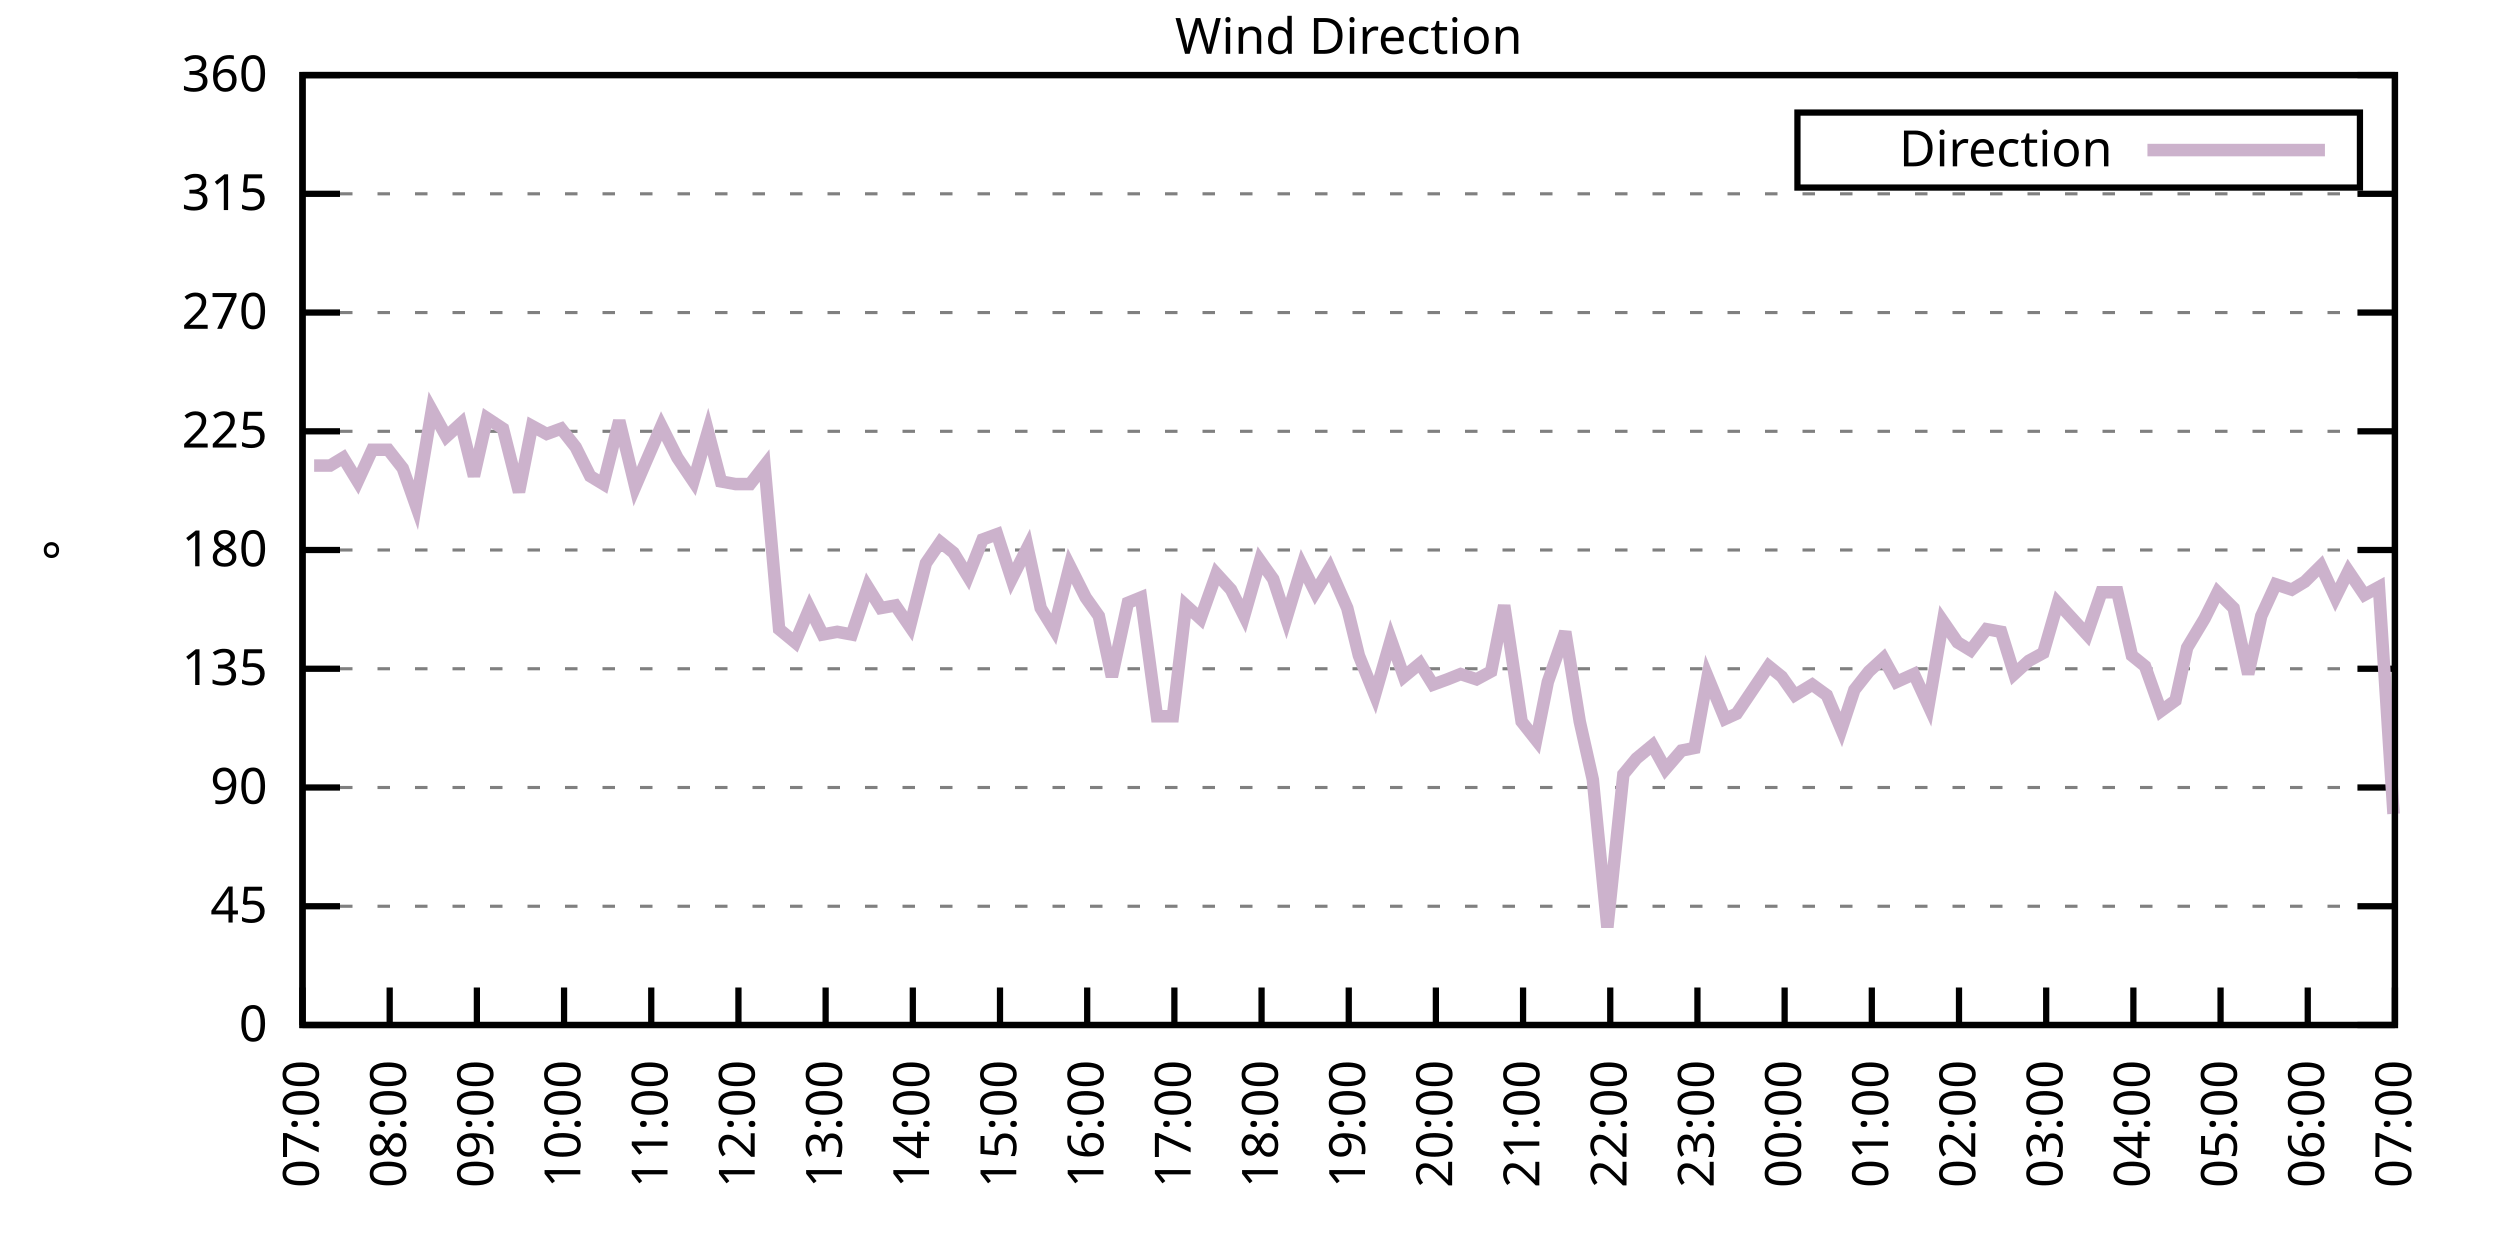
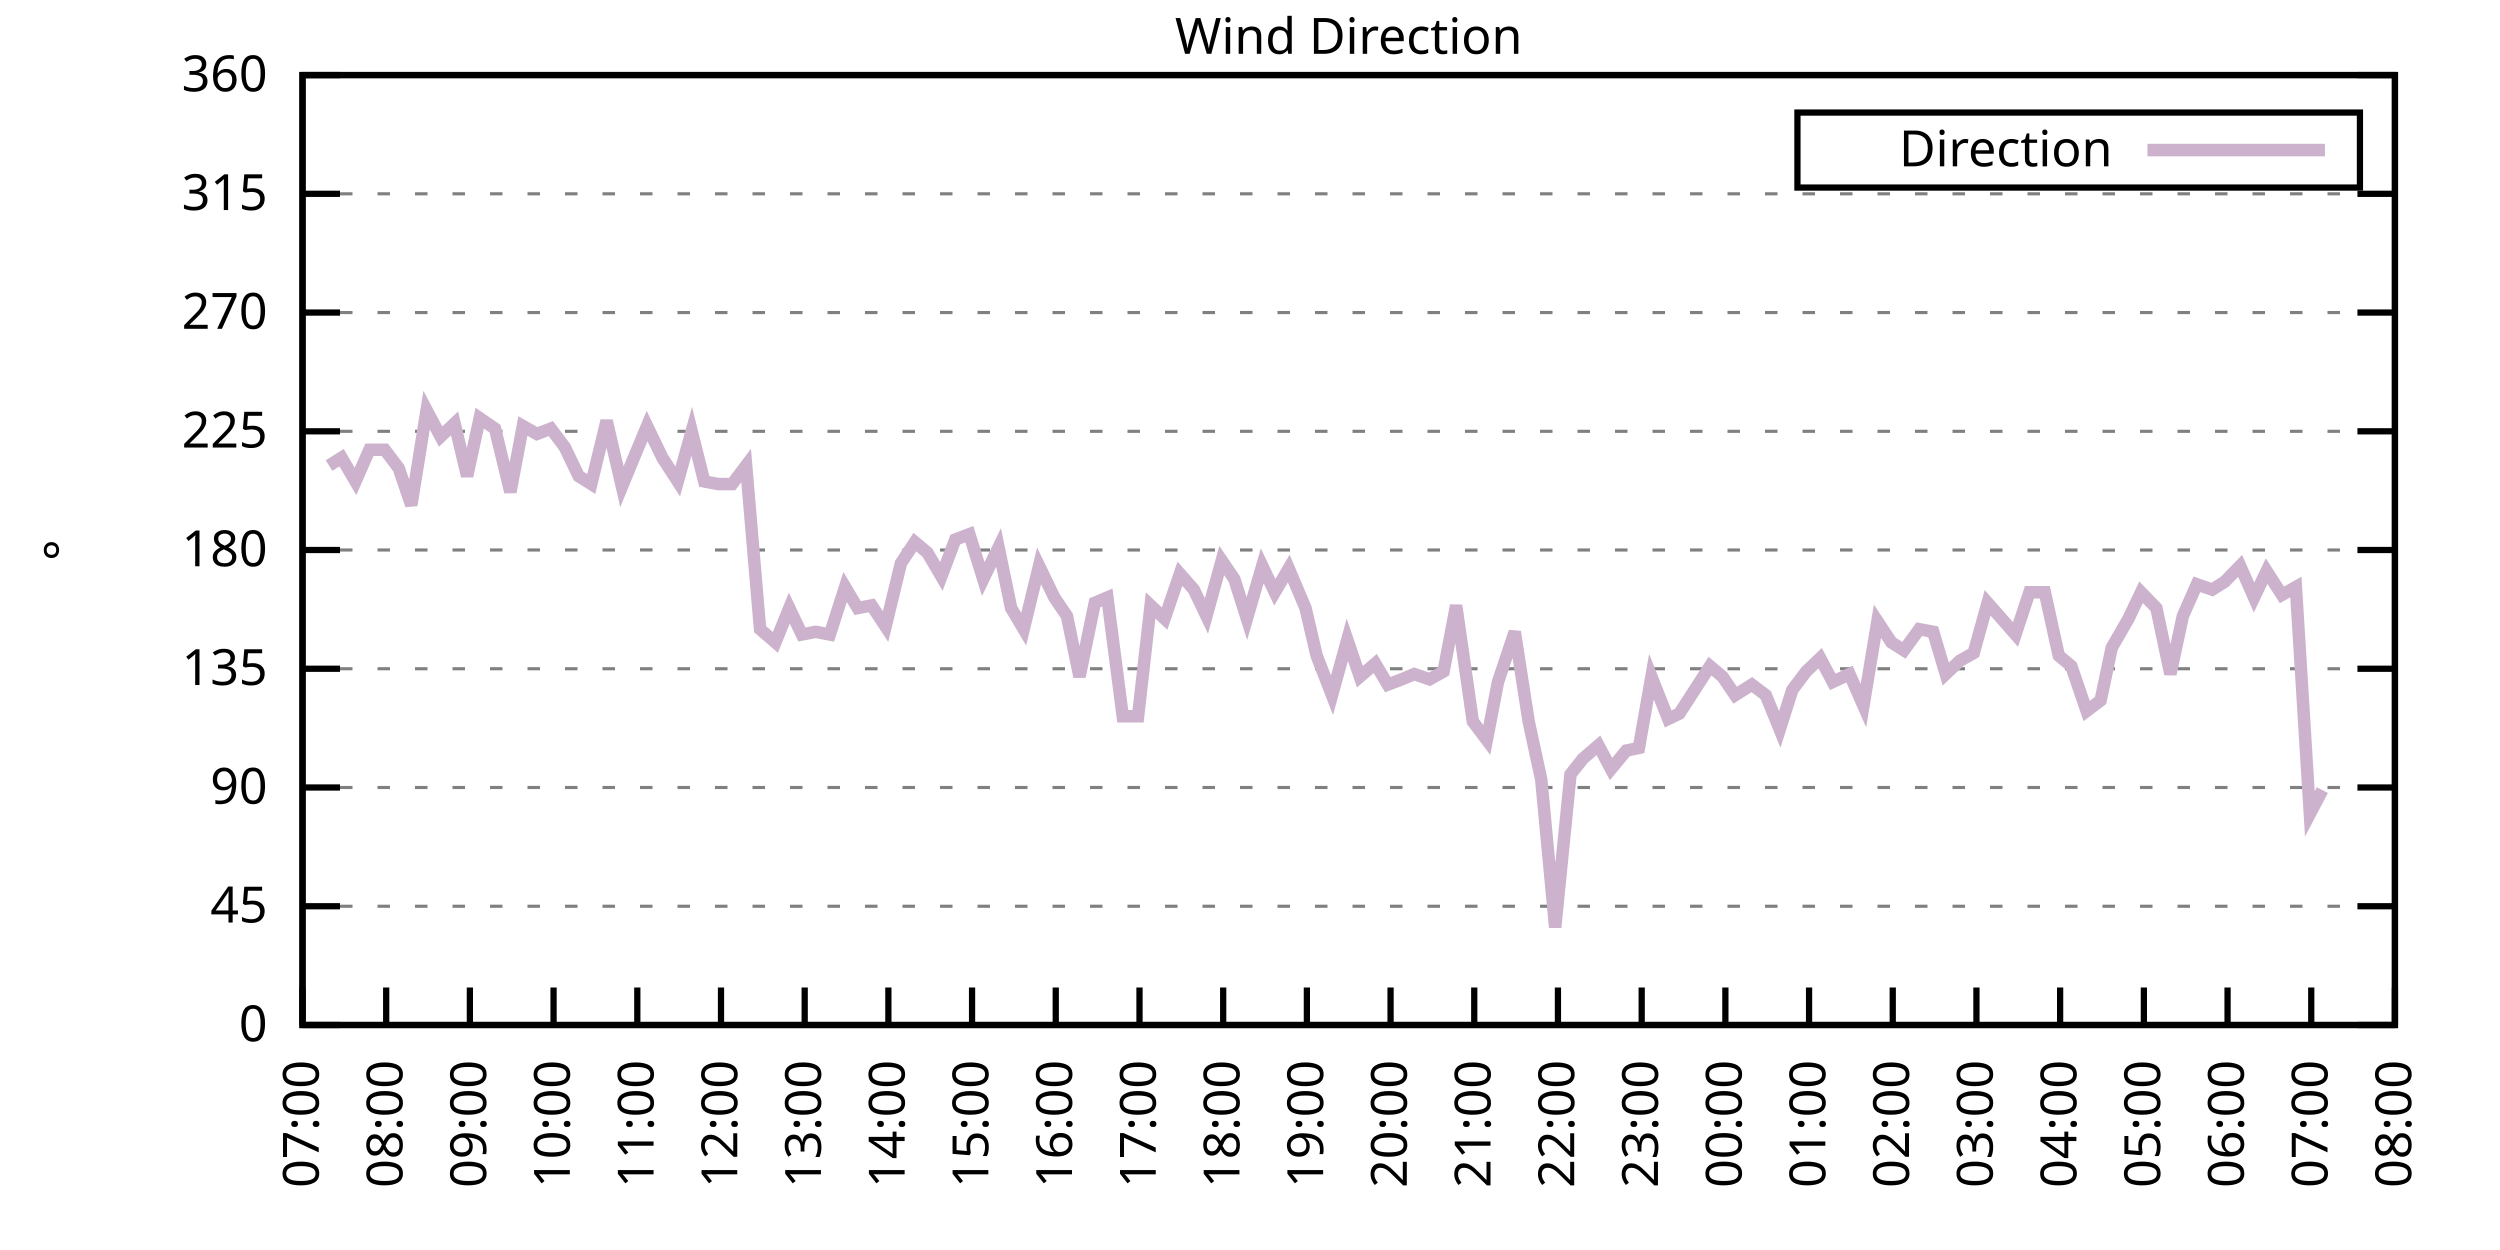
<svg xmlns="http://www.w3.org/2000/svg" xmlns:xlink="http://www.w3.org/1999/xlink" width="400" height="200" viewBox="0 0 400 200">
  <g id="gnuplot_canvas">
    <rect x="0" y="0" width="400" height="200" fill="none" />
    <defs>
      <circle id="gpDot" r="0.5" stroke-width="0.5" stroke="currentColor" />
      <path id="gpPt0" stroke-width="0.333" stroke="currentColor" d="M-1,0 h2 M0,-1 v2" />
      <path id="gpPt1" stroke-width="0.333" stroke="currentColor" d="M-1,-1 L1,1 M1,-1 L-1,1" />
      <path id="gpPt2" stroke-width="0.333" stroke="currentColor" d="M-1,0 L1,0 M0,-1 L0,1 M-1,-1 L1,1 M-1,1 L1,-1" />
      <rect id="gpPt3" stroke-width="0.333" stroke="currentColor" x="-1" y="-1" width="2" height="2" />
      <rect id="gpPt4" stroke-width="0.333" stroke="currentColor" fill="currentColor" x="-1" y="-1" width="2" height="2" />
      <circle id="gpPt5" stroke-width="0.333" stroke="currentColor" cx="0" cy="0" r="1" />
      <use xlink:href="#gpPt5" id="gpPt6" fill="currentColor" stroke="none" />
      <path id="gpPt7" stroke-width="0.333" stroke="currentColor" d="M0,-1.33 L-1.33,0.67 L1.33,0.67 z" />
      <use xlink:href="#gpPt7" id="gpPt8" fill="currentColor" stroke="none" />
      <use xlink:href="#gpPt7" id="gpPt9" stroke="currentColor" transform="rotate(180)" />
      <use xlink:href="#gpPt9" id="gpPt10" fill="currentColor" stroke="none" />
      <use xlink:href="#gpPt3" id="gpPt11" stroke="currentColor" transform="rotate(45)" />
      <use xlink:href="#gpPt11" id="gpPt12" fill="currentColor" stroke="none" />
      <path id="gpPt13" stroke-width="0.333" stroke="currentColor" d="M0,1.330 L1.265,0.411 L0.782,-1.067 L-0.782,-1.076 L-1.265,0.411 z" />
      <use xlink:href="#gpPt13" id="gpPt14" fill="currentColor" stroke="none" />
      <filter id="textbox" filterUnits="objectBoundingBox" x="0" y="0" height="1" width="1">
        <feFlood flood-color="white" flood-opacity="1" result="bgnd" />
        <feComposite in="SourceGraphic" in2="bgnd" operator="atop" />
      </filter>
      <filter id="greybox" filterUnits="objectBoundingBox" x="0" y="0" height="1" width="1">
        <feFlood flood-color="lightgrey" flood-opacity="1" result="grey" />
        <feComposite in="SourceGraphic" in2="grey" operator="atop" />
      </filter>
    </defs>
    <g fill="none" color="white" stroke="currentColor" stroke-width="1.00" stroke-linecap="butt" stroke-linejoin="miter">
</g>
    <g fill="none" color="black" stroke="currentColor" stroke-width="1.00" stroke-linecap="butt" stroke-linejoin="miter">
      <g stroke="none" shape-rendering="crispEdges">
        <polygon fill="rgb(255, 255, 255)" points="48.40,164.00 383.18,164.00 383.18,12.02 48.40,12.02 " />
      </g>
    </g>
    <g fill="none" color="black" stroke="currentColor" stroke-width="1.00" stroke-linecap="butt" stroke-linejoin="miter">
</g>
    <g fill="none" color="black" stroke="black" stroke-width="0.50" stroke-linecap="butt" stroke-linejoin="miter">
</g>
    <g fill="none" color="gray" stroke="currentColor" stroke-width="0.50" stroke-linecap="butt" stroke-linejoin="miter">
      <path stroke="gray" stroke-dasharray="2,4" class="gridline" d="M48.40,164.00 L383.19,164.00  " />
    </g>
    <g fill="none" color="gray" stroke="gray" stroke-width="1.00" stroke-linecap="butt" stroke-linejoin="miter">
</g>
    <g fill="none" color="black" stroke="currentColor" stroke-width="1.00" stroke-linecap="butt" stroke-linejoin="miter">
      <path stroke="black" d="M48.40,164.00 L54.40,164.00 M383.19,164.00 L377.19,164.00  " />
      <g transform="translate(42.80,166.60)" stroke="none" fill="black" font-family="Sans" font-size="8.00" text-anchor="end">
        <text>
          <tspan font-family="Sans"> 0</tspan>
        </text>
      </g>
    </g>
    <g fill="none" color="black" stroke="currentColor" stroke-width="1.00" stroke-linecap="butt" stroke-linejoin="miter">
</g>
    <g fill="none" color="black" stroke="black" stroke-width="0.50" stroke-linecap="butt" stroke-linejoin="miter">
</g>
    <g fill="none" color="gray" stroke="currentColor" stroke-width="0.50" stroke-linecap="butt" stroke-linejoin="miter">
      <path stroke="gray" stroke-dasharray="2,4" class="gridline" d="M48.40,145.00 L383.19,145.00  " />
    </g>
    <g fill="none" color="gray" stroke="gray" stroke-width="1.00" stroke-linecap="butt" stroke-linejoin="miter">
</g>
    <g fill="none" color="black" stroke="currentColor" stroke-width="1.00" stroke-linecap="butt" stroke-linejoin="miter">
      <path stroke="black" d="M48.40,145.00 L54.40,145.00 M383.19,145.00 L377.19,145.00  " />
      <g transform="translate(42.80,147.60)" stroke="none" fill="black" font-family="Sans" font-size="8.00" text-anchor="end">
        <text>
          <tspan font-family="Sans"> 45</tspan>
        </text>
      </g>
    </g>
    <g fill="none" color="black" stroke="currentColor" stroke-width="1.00" stroke-linecap="butt" stroke-linejoin="miter">
</g>
    <g fill="none" color="black" stroke="black" stroke-width="0.50" stroke-linecap="butt" stroke-linejoin="miter">
</g>
    <g fill="none" color="gray" stroke="currentColor" stroke-width="0.50" stroke-linecap="butt" stroke-linejoin="miter">
      <path stroke="gray" stroke-dasharray="2,4" class="gridline" d="M48.40,126.00 L383.19,126.00  " />
    </g>
    <g fill="none" color="gray" stroke="gray" stroke-width="1.00" stroke-linecap="butt" stroke-linejoin="miter">
</g>
    <g fill="none" color="black" stroke="currentColor" stroke-width="1.00" stroke-linecap="butt" stroke-linejoin="miter">
      <path stroke="black" d="M48.40,126.00 L54.40,126.00 M383.19,126.00 L377.19,126.00  " />
      <g transform="translate(42.80,128.60)" stroke="none" fill="black" font-family="Sans" font-size="8.00" text-anchor="end">
        <text>
          <tspan font-family="Sans"> 90</tspan>
        </text>
      </g>
    </g>
    <g fill="none" color="black" stroke="currentColor" stroke-width="1.00" stroke-linecap="butt" stroke-linejoin="miter">
</g>
    <g fill="none" color="black" stroke="black" stroke-width="0.50" stroke-linecap="butt" stroke-linejoin="miter">
</g>
    <g fill="none" color="gray" stroke="currentColor" stroke-width="0.50" stroke-linecap="butt" stroke-linejoin="miter">
      <path stroke="gray" stroke-dasharray="2,4" class="gridline" d="M48.40,107.00 L383.19,107.00  " />
    </g>
    <g fill="none" color="gray" stroke="gray" stroke-width="1.00" stroke-linecap="butt" stroke-linejoin="miter">
</g>
    <g fill="none" color="black" stroke="currentColor" stroke-width="1.00" stroke-linecap="butt" stroke-linejoin="miter">
      <path stroke="black" d="M48.40,107.00 L54.40,107.00 M383.19,107.00 L377.19,107.00  " />
      <g transform="translate(42.80,109.60)" stroke="none" fill="black" font-family="Sans" font-size="8.00" text-anchor="end">
        <text>
          <tspan font-family="Sans"> 135</tspan>
        </text>
      </g>
    </g>
    <g fill="none" color="black" stroke="currentColor" stroke-width="1.00" stroke-linecap="butt" stroke-linejoin="miter">
</g>
    <g fill="none" color="black" stroke="black" stroke-width="0.50" stroke-linecap="butt" stroke-linejoin="miter">
</g>
    <g fill="none" color="gray" stroke="currentColor" stroke-width="0.50" stroke-linecap="butt" stroke-linejoin="miter">
      <path stroke="gray" stroke-dasharray="2,4" class="gridline" d="M48.40,88.00 L383.19,88.00  " />
    </g>
    <g fill="none" color="gray" stroke="gray" stroke-width="1.00" stroke-linecap="butt" stroke-linejoin="miter">
</g>
    <g fill="none" color="black" stroke="currentColor" stroke-width="1.00" stroke-linecap="butt" stroke-linejoin="miter">
      <path stroke="black" d="M48.40,88.00 L54.40,88.00 M383.19,88.00 L377.19,88.00  " />
      <g transform="translate(42.80,90.60)" stroke="none" fill="black" font-family="Sans" font-size="8.00" text-anchor="end">
        <text>
          <tspan font-family="Sans"> 180</tspan>
        </text>
      </g>
    </g>
    <g fill="none" color="black" stroke="currentColor" stroke-width="1.00" stroke-linecap="butt" stroke-linejoin="miter">
</g>
    <g fill="none" color="black" stroke="black" stroke-width="0.50" stroke-linecap="butt" stroke-linejoin="miter">
</g>
    <g fill="none" color="gray" stroke="currentColor" stroke-width="0.50" stroke-linecap="butt" stroke-linejoin="miter">
      <path stroke="gray" stroke-dasharray="2,4" class="gridline" d="M48.40,69.01 L383.19,69.01  " />
    </g>
    <g fill="none" color="gray" stroke="gray" stroke-width="1.00" stroke-linecap="butt" stroke-linejoin="miter">
</g>
    <g fill="none" color="black" stroke="currentColor" stroke-width="1.00" stroke-linecap="butt" stroke-linejoin="miter">
      <path stroke="black" d="M48.40,69.01 L54.40,69.01 M383.19,69.01 L377.19,69.01  " />
      <g transform="translate(42.80,71.61)" stroke="none" fill="black" font-family="Sans" font-size="8.00" text-anchor="end">
        <text>
          <tspan font-family="Sans"> 225</tspan>
        </text>
      </g>
    </g>
    <g fill="none" color="black" stroke="currentColor" stroke-width="1.00" stroke-linecap="butt" stroke-linejoin="miter">
</g>
    <g fill="none" color="black" stroke="black" stroke-width="0.50" stroke-linecap="butt" stroke-linejoin="miter">
</g>
    <g fill="none" color="gray" stroke="currentColor" stroke-width="0.50" stroke-linecap="butt" stroke-linejoin="miter">
      <path stroke="gray" stroke-dasharray="2,4" class="gridline" d="M48.40,50.01 L383.19,50.01  " />
    </g>
    <g fill="none" color="gray" stroke="gray" stroke-width="1.00" stroke-linecap="butt" stroke-linejoin="miter">
</g>
    <g fill="none" color="black" stroke="currentColor" stroke-width="1.00" stroke-linecap="butt" stroke-linejoin="miter">
      <path stroke="black" d="M48.40,50.01 L54.40,50.01 M383.19,50.01 L377.19,50.01  " />
      <g transform="translate(42.80,52.61)" stroke="none" fill="black" font-family="Sans" font-size="8.00" text-anchor="end">
        <text>
          <tspan font-family="Sans"> 270</tspan>
        </text>
      </g>
    </g>
    <g fill="none" color="black" stroke="currentColor" stroke-width="1.00" stroke-linecap="butt" stroke-linejoin="miter">
</g>
    <g fill="none" color="black" stroke="black" stroke-width="0.50" stroke-linecap="butt" stroke-linejoin="miter">
</g>
    <g fill="none" color="gray" stroke="currentColor" stroke-width="0.50" stroke-linecap="butt" stroke-linejoin="miter">
      <path stroke="gray" stroke-dasharray="2,4" class="gridline" d="M48.40,31.01 L383.19,31.01  " />
    </g>
    <g fill="none" color="gray" stroke="gray" stroke-width="1.00" stroke-linecap="butt" stroke-linejoin="miter">
</g>
    <g fill="none" color="black" stroke="currentColor" stroke-width="1.00" stroke-linecap="butt" stroke-linejoin="miter">
      <path stroke="black" d="M48.40,31.01 L54.40,31.01 M383.19,31.01 L377.19,31.01  " />
      <g transform="translate(42.80,33.61)" stroke="none" fill="black" font-family="Sans" font-size="8.00" text-anchor="end">
        <text>
          <tspan font-family="Sans"> 315</tspan>
        </text>
      </g>
    </g>
    <g fill="none" color="black" stroke="currentColor" stroke-width="1.00" stroke-linecap="butt" stroke-linejoin="miter">
</g>
    <g fill="none" color="black" stroke="black" stroke-width="0.50" stroke-linecap="butt" stroke-linejoin="miter">
</g>
    <g fill="none" color="gray" stroke="currentColor" stroke-width="0.50" stroke-linecap="butt" stroke-linejoin="miter">
      <path stroke="gray" stroke-dasharray="2,4" class="gridline" d="M48.40,12.01 L383.19,12.01  " />
    </g>
    <g fill="none" color="gray" stroke="gray" stroke-width="1.00" stroke-linecap="butt" stroke-linejoin="miter">
</g>
    <g fill="none" color="black" stroke="currentColor" stroke-width="1.00" stroke-linecap="butt" stroke-linejoin="miter">
      <path stroke="black" d="M48.40,12.01 L54.40,12.01 M383.19,12.01 L377.19,12.01  " />
      <g transform="translate(42.80,14.61)" stroke="none" fill="black" font-family="Sans" font-size="8.00" text-anchor="end">
        <text>
          <tspan font-family="Sans"> 360</tspan>
        </text>
      </g>
    </g>
    <g fill="none" color="black" stroke="currentColor" stroke-width="1.00" stroke-linecap="butt" stroke-linejoin="miter">
      <path stroke="black" d="M48.40,164.00 L48.40,158.00  " />
      <g transform="translate(51.00,169.60) rotate(270.00)" stroke="none" fill="black" font-family="Sans" font-size="8.00" text-anchor="end">
        <text>
          <tspan font-family="Sans">07:00</tspan>
        </text>
      </g>
    </g>
    <g fill="none" color="black" stroke="currentColor" stroke-width="1.00" stroke-linecap="butt" stroke-linejoin="miter">
-       <path stroke="black" d="M62.35,164.00 L62.35,158.00  " />
-       <g transform="translate(64.95,169.60) rotate(270.00)" stroke="none" fill="black" font-family="Sans" font-size="8.00" text-anchor="end">
+       <path stroke="black" d="M61.79,164.00 L61.79,158.00  " />
+       <g transform="translate(64.39,169.60) rotate(270.00)" stroke="none" fill="black" font-family="Sans" font-size="8.00" text-anchor="end">
        <text>
          <tspan font-family="Sans">08:00</tspan>
        </text>
      </g>
    </g>
    <g fill="none" color="black" stroke="currentColor" stroke-width="1.00" stroke-linecap="butt" stroke-linejoin="miter">
-       <path stroke="black" d="M76.30,164.00 L76.30,158.00  " />
-       <g transform="translate(78.90,169.60) rotate(270.00)" stroke="none" fill="black" font-family="Sans" font-size="8.00" text-anchor="end">
+       <path stroke="black" d="M75.18,164.00 L75.18,158.00  " />
+       <g transform="translate(77.78,169.60) rotate(270.00)" stroke="none" fill="black" font-family="Sans" font-size="8.00" text-anchor="end">
        <text>
          <tspan font-family="Sans">09:00</tspan>
        </text>
      </g>
    </g>
    <g fill="none" color="black" stroke="currentColor" stroke-width="1.00" stroke-linecap="butt" stroke-linejoin="miter">
-       <path stroke="black" d="M90.25,164.00 L90.25,158.00  " />
-       <g transform="translate(92.85,169.60) rotate(270.00)" stroke="none" fill="black" font-family="Sans" font-size="8.00" text-anchor="end">
+       <path stroke="black" d="M88.57,164.00 L88.57,158.00  " />
+       <g transform="translate(91.17,169.60) rotate(270.00)" stroke="none" fill="black" font-family="Sans" font-size="8.00" text-anchor="end">
        <text>
          <tspan font-family="Sans">10:00</tspan>
        </text>
      </g>
    </g>
    <g fill="none" color="black" stroke="currentColor" stroke-width="1.00" stroke-linecap="butt" stroke-linejoin="miter">
-       <path stroke="black" d="M104.20,164.00 L104.20,158.00  " />
-       <g transform="translate(106.80,169.60) rotate(270.00)" stroke="none" fill="black" font-family="Sans" font-size="8.00" text-anchor="end">
+       <path stroke="black" d="M101.97,164.00 L101.97,158.00  " />
+       <g transform="translate(104.57,169.60) rotate(270.00)" stroke="none" fill="black" font-family="Sans" font-size="8.00" text-anchor="end">
        <text>
          <tspan font-family="Sans">11:00</tspan>
        </text>
      </g>
    </g>
    <g fill="none" color="black" stroke="currentColor" stroke-width="1.00" stroke-linecap="butt" stroke-linejoin="miter">
-       <path stroke="black" d="M118.15,164.00 L118.15,158.00  " />
-       <g transform="translate(120.75,169.60) rotate(270.00)" stroke="none" fill="black" font-family="Sans" font-size="8.00" text-anchor="end">
+       <path stroke="black" d="M115.36,164.00 L115.36,158.00  " />
+       <g transform="translate(117.96,169.60) rotate(270.00)" stroke="none" fill="black" font-family="Sans" font-size="8.00" text-anchor="end">
        <text>
          <tspan font-family="Sans">12:00</tspan>
        </text>
      </g>
    </g>
    <g fill="none" color="black" stroke="currentColor" stroke-width="1.00" stroke-linecap="butt" stroke-linejoin="miter">
-       <path stroke="black" d="M132.10,164.00 L132.10,158.00  " />
-       <g transform="translate(134.70,169.60) rotate(270.00)" stroke="none" fill="black" font-family="Sans" font-size="8.00" text-anchor="end">
+       <path stroke="black" d="M128.75,164.00 L128.75,158.00  " />
+       <g transform="translate(131.35,169.60) rotate(270.00)" stroke="none" fill="black" font-family="Sans" font-size="8.00" text-anchor="end">
        <text>
          <tspan font-family="Sans">13:00</tspan>
        </text>
      </g>
    </g>
    <g fill="none" color="black" stroke="currentColor" stroke-width="1.00" stroke-linecap="butt" stroke-linejoin="miter">
-       <path stroke="black" d="M146.05,164.00 L146.05,158.00  " />
-       <g transform="translate(148.65,169.60) rotate(270.00)" stroke="none" fill="black" font-family="Sans" font-size="8.00" text-anchor="end">
+       <path stroke="black" d="M142.14,164.00 L142.14,158.00  " />
+       <g transform="translate(144.74,169.60) rotate(270.00)" stroke="none" fill="black" font-family="Sans" font-size="8.00" text-anchor="end">
        <text>
          <tspan font-family="Sans">14:00</tspan>
        </text>
      </g>
    </g>
    <g fill="none" color="black" stroke="currentColor" stroke-width="1.00" stroke-linecap="butt" stroke-linejoin="miter">
-       <path stroke="black" d="M160.00,164.00 L160.00,158.00  " />
-       <g transform="translate(162.60,169.60) rotate(270.00)" stroke="none" fill="black" font-family="Sans" font-size="8.00" text-anchor="end">
+       <path stroke="black" d="M155.53,164.00 L155.53,158.00  " />
+       <g transform="translate(158.13,169.60) rotate(270.00)" stroke="none" fill="black" font-family="Sans" font-size="8.00" text-anchor="end">
        <text>
          <tspan font-family="Sans">15:00</tspan>
        </text>
      </g>
    </g>
    <g fill="none" color="black" stroke="currentColor" stroke-width="1.00" stroke-linecap="butt" stroke-linejoin="miter">
-       <path stroke="black" d="M173.95,164.00 L173.95,158.00  " />
-       <g transform="translate(176.55,169.60) rotate(270.00)" stroke="none" fill="black" font-family="Sans" font-size="8.00" text-anchor="end">
+       <path stroke="black" d="M168.92,164.00 L168.92,158.00  " />
+       <g transform="translate(171.52,169.60) rotate(270.00)" stroke="none" fill="black" font-family="Sans" font-size="8.00" text-anchor="end">
        <text>
          <tspan font-family="Sans">16:00</tspan>
        </text>
      </g>
    </g>
    <g fill="none" color="black" stroke="currentColor" stroke-width="1.00" stroke-linecap="butt" stroke-linejoin="miter">
-       <path stroke="black" d="M187.90,164.00 L187.90,158.00  " />
-       <g transform="translate(190.50,169.60) rotate(270.00)" stroke="none" fill="black" font-family="Sans" font-size="8.00" text-anchor="end">
+       <path stroke="black" d="M182.32,164.00 L182.32,158.00  " />
+       <g transform="translate(184.92,169.60) rotate(270.00)" stroke="none" fill="black" font-family="Sans" font-size="8.00" text-anchor="end">
        <text>
          <tspan font-family="Sans">17:00</tspan>
        </text>
      </g>
    </g>
    <g fill="none" color="black" stroke="currentColor" stroke-width="1.00" stroke-linecap="butt" stroke-linejoin="miter">
-       <path stroke="black" d="M201.85,164.00 L201.85,158.00  " />
-       <g transform="translate(204.45,169.60) rotate(270.00)" stroke="none" fill="black" font-family="Sans" font-size="8.00" text-anchor="end">
+       <path stroke="black" d="M195.71,164.00 L195.71,158.00  " />
+       <g transform="translate(198.31,169.60) rotate(270.00)" stroke="none" fill="black" font-family="Sans" font-size="8.00" text-anchor="end">
        <text>
          <tspan font-family="Sans">18:00</tspan>
        </text>
      </g>
    </g>
    <g fill="none" color="black" stroke="currentColor" stroke-width="1.00" stroke-linecap="butt" stroke-linejoin="miter">
-       <path stroke="black" d="M215.80,164.00 L215.80,158.00  " />
-       <g transform="translate(218.40,169.60) rotate(270.00)" stroke="none" fill="black" font-family="Sans" font-size="8.00" text-anchor="end">
+       <path stroke="black" d="M209.10,164.00 L209.10,158.00  " />
+       <g transform="translate(211.70,169.60) rotate(270.00)" stroke="none" fill="black" font-family="Sans" font-size="8.00" text-anchor="end">
        <text>
          <tspan font-family="Sans">19:00</tspan>
        </text>
      </g>
    </g>
    <g fill="none" color="black" stroke="currentColor" stroke-width="1.00" stroke-linecap="butt" stroke-linejoin="miter">
-       <path stroke="black" d="M229.74,164.00 L229.74,158.00  " />
-       <g transform="translate(232.34,169.60) rotate(270.00)" stroke="none" fill="black" font-family="Sans" font-size="8.00" text-anchor="end">
+       <path stroke="black" d="M222.49,164.00 L222.49,158.00  " />
+       <g transform="translate(225.09,169.60) rotate(270.00)" stroke="none" fill="black" font-family="Sans" font-size="8.00" text-anchor="end">
        <text>
          <tspan font-family="Sans">20:00</tspan>
        </text>
      </g>
    </g>
    <g fill="none" color="black" stroke="currentColor" stroke-width="1.00" stroke-linecap="butt" stroke-linejoin="miter">
-       <path stroke="black" d="M243.69,164.00 L243.69,158.00  " />
-       <g transform="translate(246.29,169.60) rotate(270.00)" stroke="none" fill="black" font-family="Sans" font-size="8.00" text-anchor="end">
+       <path stroke="black" d="M235.88,164.00 L235.88,158.00  " />
+       <g transform="translate(238.48,169.60) rotate(270.00)" stroke="none" fill="black" font-family="Sans" font-size="8.00" text-anchor="end">
        <text>
          <tspan font-family="Sans">21:00</tspan>
        </text>
      </g>
    </g>
    <g fill="none" color="black" stroke="currentColor" stroke-width="1.00" stroke-linecap="butt" stroke-linejoin="miter">
-       <path stroke="black" d="M257.64,164.00 L257.64,158.00  " />
-       <g transform="translate(260.24,169.60) rotate(270.00)" stroke="none" fill="black" font-family="Sans" font-size="8.00" text-anchor="end">
+       <path stroke="black" d="M249.27,164.00 L249.27,158.00  " />
+       <g transform="translate(251.87,169.60) rotate(270.00)" stroke="none" fill="black" font-family="Sans" font-size="8.00" text-anchor="end">
        <text>
          <tspan font-family="Sans">22:00</tspan>
        </text>
      </g>
    </g>
    <g fill="none" color="black" stroke="currentColor" stroke-width="1.00" stroke-linecap="butt" stroke-linejoin="miter">
-       <path stroke="black" d="M271.59,164.00 L271.59,158.00  " />
-       <g transform="translate(274.19,169.60) rotate(270.00)" stroke="none" fill="black" font-family="Sans" font-size="8.00" text-anchor="end">
+       <path stroke="black" d="M262.67,164.00 L262.67,158.00  " />
+       <g transform="translate(265.27,169.60) rotate(270.00)" stroke="none" fill="black" font-family="Sans" font-size="8.00" text-anchor="end">
        <text>
          <tspan font-family="Sans">23:00</tspan>
        </text>
      </g>
    </g>
    <g fill="none" color="black" stroke="currentColor" stroke-width="1.00" stroke-linecap="butt" stroke-linejoin="miter">
-       <path stroke="black" d="M285.54,164.00 L285.54,158.00  " />
-       <g transform="translate(288.14,169.60) rotate(270.00)" stroke="none" fill="black" font-family="Sans" font-size="8.00" text-anchor="end">
+       <path stroke="black" d="M276.06,164.00 L276.06,158.00  " />
+       <g transform="translate(278.66,169.60) rotate(270.00)" stroke="none" fill="black" font-family="Sans" font-size="8.00" text-anchor="end">
        <text>
          <tspan font-family="Sans">00:00</tspan>
        </text>
      </g>
    </g>
    <g fill="none" color="black" stroke="currentColor" stroke-width="1.00" stroke-linecap="butt" stroke-linejoin="miter">
-       <path stroke="black" d="M299.49,164.00 L299.49,158.00  " />
-       <g transform="translate(302.09,169.60) rotate(270.00)" stroke="none" fill="black" font-family="Sans" font-size="8.00" text-anchor="end">
+       <path stroke="black" d="M289.45,164.00 L289.45,158.00  " />
+       <g transform="translate(292.05,169.60) rotate(270.00)" stroke="none" fill="black" font-family="Sans" font-size="8.00" text-anchor="end">
        <text>
          <tspan font-family="Sans">01:00</tspan>
        </text>
      </g>
    </g>
    <g fill="none" color="black" stroke="currentColor" stroke-width="1.00" stroke-linecap="butt" stroke-linejoin="miter">
-       <path stroke="black" d="M313.44,164.00 L313.44,158.00  " />
-       <g transform="translate(316.04,169.60) rotate(270.00)" stroke="none" fill="black" font-family="Sans" font-size="8.00" text-anchor="end">
+       <path stroke="black" d="M302.84,164.00 L302.84,158.00  " />
+       <g transform="translate(305.44,169.60) rotate(270.00)" stroke="none" fill="black" font-family="Sans" font-size="8.00" text-anchor="end">
        <text>
          <tspan font-family="Sans">02:00</tspan>
        </text>
      </g>
    </g>
    <g fill="none" color="black" stroke="currentColor" stroke-width="1.00" stroke-linecap="butt" stroke-linejoin="miter">
-       <path stroke="black" d="M327.39,164.00 L327.39,158.00  " />
-       <g transform="translate(329.99,169.60) rotate(270.00)" stroke="none" fill="black" font-family="Sans" font-size="8.00" text-anchor="end">
+       <path stroke="black" d="M316.23,164.00 L316.23,158.00  " />
+       <g transform="translate(318.83,169.60) rotate(270.00)" stroke="none" fill="black" font-family="Sans" font-size="8.00" text-anchor="end">
        <text>
          <tspan font-family="Sans">03:00</tspan>
        </text>
      </g>
    </g>
    <g fill="none" color="black" stroke="currentColor" stroke-width="1.00" stroke-linecap="butt" stroke-linejoin="miter">
-       <path stroke="black" d="M341.34,164.00 L341.34,158.00  " />
-       <g transform="translate(343.94,169.60) rotate(270.00)" stroke="none" fill="black" font-family="Sans" font-size="8.00" text-anchor="end">
+       <path stroke="black" d="M329.62,164.00 L329.62,158.00  " />
+       <g transform="translate(332.22,169.60) rotate(270.00)" stroke="none" fill="black" font-family="Sans" font-size="8.00" text-anchor="end">
        <text>
          <tspan font-family="Sans">04:00</tspan>
        </text>
      </g>
    </g>
    <g fill="none" color="black" stroke="currentColor" stroke-width="1.00" stroke-linecap="butt" stroke-linejoin="miter">
-       <path stroke="black" d="M355.29,164.00 L355.29,158.00  " />
-       <g transform="translate(357.89,169.60) rotate(270.00)" stroke="none" fill="black" font-family="Sans" font-size="8.00" text-anchor="end">
+       <path stroke="black" d="M343.02,164.00 L343.02,158.00  " />
+       <g transform="translate(345.62,169.60) rotate(270.00)" stroke="none" fill="black" font-family="Sans" font-size="8.00" text-anchor="end">
        <text>
          <tspan font-family="Sans">05:00</tspan>
        </text>
      </g>
    </g>
    <g fill="none" color="black" stroke="currentColor" stroke-width="1.00" stroke-linecap="butt" stroke-linejoin="miter">
-       <path stroke="black" d="M369.24,164.00 L369.24,158.00  " />
-       <g transform="translate(371.84,169.60) rotate(270.00)" stroke="none" fill="black" font-family="Sans" font-size="8.00" text-anchor="end">
+       <path stroke="black" d="M356.41,164.00 L356.41,158.00  " />
+       <g transform="translate(359.01,169.60) rotate(270.00)" stroke="none" fill="black" font-family="Sans" font-size="8.00" text-anchor="end">
        <text>
          <tspan font-family="Sans">06:00</tspan>
+         </text>
+       </g>
+     </g>
+     <g fill="none" color="black" stroke="currentColor" stroke-width="1.00" stroke-linecap="butt" stroke-linejoin="miter">
+       <path stroke="black" d="M369.80,164.00 L369.80,158.00  " />
+       <g transform="translate(372.40,169.60) rotate(270.00)" stroke="none" fill="black" font-family="Sans" font-size="8.00" text-anchor="end">
+         <text>
+           <tspan font-family="Sans">07:00</tspan>
        </text>
      </g>
    </g>
    <g fill="none" color="black" stroke="currentColor" stroke-width="1.00" stroke-linecap="butt" stroke-linejoin="miter">
      <path stroke="black" d="M383.19,164.00 L383.19,158.00  " />
      <g transform="translate(385.79,169.60) rotate(270.00)" stroke="none" fill="black" font-family="Sans" font-size="8.00" text-anchor="end">
        <text>
-           <tspan font-family="Sans">07:00</tspan>
+           <tspan font-family="Sans">08:00</tspan>
        </text>
      </g>
    </g>
    <g fill="none" color="black" stroke="currentColor" stroke-width="1.00" stroke-linecap="butt" stroke-linejoin="miter">
</g>
    <g fill="none" color="black" stroke="currentColor" stroke-width="1.00" stroke-linecap="butt" stroke-linejoin="miter">
      <path stroke="black" d="M48.40,12.01 L48.40,164.00 L383.19,164.00 L383.19,12.01 L48.40,12.01 Z  " />
    </g>
    <g fill="none" color="black" stroke="currentColor" stroke-width="1.00" stroke-linecap="butt" stroke-linejoin="miter">
</g>
    <g fill="none" color="black" stroke="currentColor" stroke-width="1.00" stroke-linecap="butt" stroke-linejoin="miter">
      <path stroke="black" d="M287.59,30.01 L287.59,18.01 L377.59,18.01 L377.59,30.01 L287.59,30.01 Z  " />
    </g>
    <g id="Wind_direction_plot_1">
      <g fill="none" color="white" stroke="black" stroke-width="2.00" stroke-linecap="butt" stroke-linejoin="miter">
</g>
      <g fill="none" color="black" stroke="currentColor" stroke-width="2.00" stroke-linecap="butt" stroke-linejoin="miter">
        <g transform="translate(337.99,26.61)" stroke="none" fill="black" font-family="Sans" font-size="8.00" text-anchor="end">
          <text>
            <tspan font-family="Sans">Direction</tspan>
          </text>
        </g>
      </g>
      <g fill="none" color="black" stroke="currentColor" stroke-width="2.00" stroke-linecap="butt" stroke-linejoin="miter">
-         <path stroke="rgb(204, 178, 204)" d="M343.59,24.01 L371.99,24.01 M50.26,74.49 L52.82,74.49 L54.91,73.23 L57.23,77.03 L59.56,71.96 L62.12,71.96   L64.44,74.92 L66.53,80.83 L69.09,65.63 L71.42,69.85 L73.74,67.74 L75.83,76.18 L77.93,66.90 L80.48,68.58   L83.04,78.72 L85.13,68.16 L87.46,69.43 L89.78,68.58 L92.11,71.54 L94.43,76.18 L96.53,77.45 L99.08,67.32   L101.64,77.87 L103.27,74.07 L105.83,68.16 L108.38,73.23 L110.94,77.03 L113.27,69.01 L115.36,77.03 L117.68,77.45   L120.01,77.45 L122.33,74.49 L124.66,100.67 L127.22,102.78 L129.54,97.29 L131.63,101.52 L133.96,101.09 L136.28,101.52   L138.84,93.92 L140.93,97.29 L143.26,96.87 L145.58,100.25 L148.14,90.12 L150.46,86.74 L152.56,88.43 L154.88,92.23   L157.21,86.32 L159.53,85.47 L161.86,92.65 L164.41,87.58 L166.51,97.29 L168.60,100.67 L171.16,90.54 L173.71,95.60   L175.81,98.56 L177.90,108.27 L180.46,96.45 L182.55,95.60 L185.11,114.60 L187.66,114.60 L189.76,96.87 L192.08,98.98   L194.64,91.80 L196.96,94.34 L199.06,98.56 L201.61,89.69 L203.71,92.65 L205.80,98.98 L208.36,90.54 L210.45,94.76   L212.77,90.96 L215.56,97.29 L217.42,104.89 L219.98,111.23 L222.54,102.36 L224.63,108.27 L227.19,106.16 L229.28,109.54   L231.60,108.69 L233.70,107.85 L236.25,108.69 L238.58,107.43 L240.67,96.87 L243.46,115.45 L245.79,118.40 L247.65,109.11   L250.44,101.09 L252.76,115.45 L254.85,124.74 L257.18,148.38 L259.74,123.89 L261.83,121.36 L264.39,119.25 L266.48,123.05   L269.04,120.09 L271.13,119.67 L273.22,108.27 L276.01,115.03 L277.87,114.18 L280.43,110.38 L282.99,106.58 L285.08,108.27   L287.17,111.23 L289.96,109.54 L292.29,111.23 L294.61,116.71 L296.70,110.38 L299.03,107.43 L301.35,105.31 L303.44,109.11   L306.23,107.85 L308.56,112.91 L310.88,99.40 L313.21,102.78 L315.30,104.05 L317.86,100.67 L320.18,101.09 L322.28,107.85   L324.60,105.74 L326.93,104.47 L329.25,96.45 L331.58,98.98 L333.90,101.52 L336.23,94.76 L338.78,94.76 L341.11,104.89   L343.20,106.58 L345.76,113.76 L348.08,112.07 L349.94,103.63 L352.73,98.98 L354.83,94.76 L357.38,97.29 L359.71,107.85   L361.80,98.56 L364.13,93.49 L366.68,94.34 L368.78,93.07 L371.33,90.54 L373.66,95.60 L375.75,91.38 L378.31,95.18   L380.63,93.92 L382.96,130.22  " />
+         <path stroke="rgb(204, 178, 204)" d="M343.59,24.01 L371.99,24.01 M52.64,74.49 L54.65,73.23 L56.88,77.03 L59.11,71.96 L61.57,71.96 L63.80,74.92   L65.81,80.83 L68.26,65.63 L70.50,69.85 L72.73,67.74 L74.74,76.18 L76.75,66.90 L79.20,68.58 L81.66,78.72   L83.66,68.16 L85.90,69.43 L88.13,68.58 L90.36,71.54 L92.59,76.18 L94.60,77.45 L97.06,67.32 L99.51,77.87   L101.07,74.07 L103.53,68.16 L105.98,73.23 L108.44,77.03 L110.67,69.01 L112.68,77.03 L114.91,77.45 L117.14,77.45   L119.38,74.49 L121.61,100.67 L124.06,102.78 L126.29,97.29 L128.30,101.52 L130.54,101.09 L132.77,101.52 L135.22,93.92   L137.23,97.29 L139.46,96.87 L141.69,100.25 L144.15,90.12 L146.38,86.74 L148.39,88.43 L150.62,92.23 L152.85,86.32   L155.09,85.47 L157.32,92.65 L159.77,87.58 L161.78,97.29 L163.79,100.67 L166.25,90.54 L168.70,95.60 L170.71,98.56   L172.72,108.27 L175.17,96.45 L177.18,95.60 L179.64,114.60 L182.09,114.60 L184.10,96.87 L186.33,98.98 L188.79,91.80   L191.02,94.34 L193.03,98.56 L195.48,89.69 L197.49,92.65 L199.50,98.98 L201.96,90.54 L203.97,94.76 L206.20,90.96   L208.88,97.29 L210.66,104.89 L213.12,111.23 L215.57,102.36 L217.58,108.27 L220.04,106.16 L222.04,109.54 L224.28,108.69   L226.29,107.85 L228.74,108.69 L230.97,107.43 L232.98,96.87 L235.66,115.45 L237.89,118.40 L239.68,109.11 L242.36,101.09   L244.59,115.45 L246.60,124.74 L248.83,148.38 L251.28,123.89 L253.29,121.36 L255.75,119.25 L257.76,123.05 L260.21,120.09   L262.22,119.67 L264.23,108.27 L266.91,115.03 L268.69,114.18 L271.15,110.38 L273.60,106.58 L275.61,108.27 L277.62,111.23   L280.30,109.54 L282.53,111.23 L284.76,116.71 L286.77,110.38 L289.00,107.43 L291.23,105.31 L293.24,109.11 L295.92,107.85   L298.15,112.91 L300.39,99.40 L302.62,102.78 L304.63,104.05 L307.08,100.67 L309.31,101.09 L311.32,107.85 L313.55,105.74   L315.79,104.47 L318.02,96.45 L320.25,98.98 L322.48,101.52 L324.71,94.76 L327.17,94.76 L329.40,104.89 L331.41,106.58   L333.86,113.76 L336.10,112.07 L337.88,103.63 L340.56,98.98 L342.57,94.76 L345.02,97.29 L347.26,107.85 L349.26,98.56   L351.50,93.49 L353.95,94.34 L355.96,93.07 L358.42,90.54 L360.65,95.60 L362.66,91.38 L365.11,95.18 L367.34,93.92   L369.58,130.22 L371.58,126.42  " />
      </g>
    </g>
    <g fill="none" color="black" stroke="currentColor" stroke-width="2.00" stroke-linecap="butt" stroke-linejoin="miter">
</g>
    <g fill="none" color="black" stroke="black" stroke-width="1.00" stroke-linecap="butt" stroke-linejoin="miter">
</g>
    <g fill="none" color="black" stroke="currentColor" stroke-width="1.00" stroke-linecap="butt" stroke-linejoin="miter">
      <path stroke="black" d="M48.40,12.01 L48.40,164.00 L383.19,164.00 L383.19,12.01 L48.40,12.01 Z  " />
      <g transform="translate(12.80,88.01) rotate(270.00)" stroke="none" fill="black" font-family="Sans" font-size="8.00" text-anchor="middle">
        <text>
          <tspan font-family="Sans">°</tspan>
        </text>
      </g>
    </g>
    <g fill="none" color="black" stroke="currentColor" stroke-width="1.00" stroke-linecap="butt" stroke-linejoin="miter">
</g>
    <g fill="none" color="black" stroke="currentColor" stroke-width="1.00" stroke-linecap="butt" stroke-linejoin="miter">
      <g transform="translate(215.79,8.61)" stroke="none" fill="black" font-family="Sans" font-size="8.00" text-anchor="middle">
        <text>
          <tspan font-family="Sans">Wind Direction</tspan>
        </text>
      </g>
    </g>
    <g fill="none" color="black" stroke="currentColor" stroke-width="1.00" stroke-linecap="butt" stroke-linejoin="miter">
</g>
  </g>
</svg>
